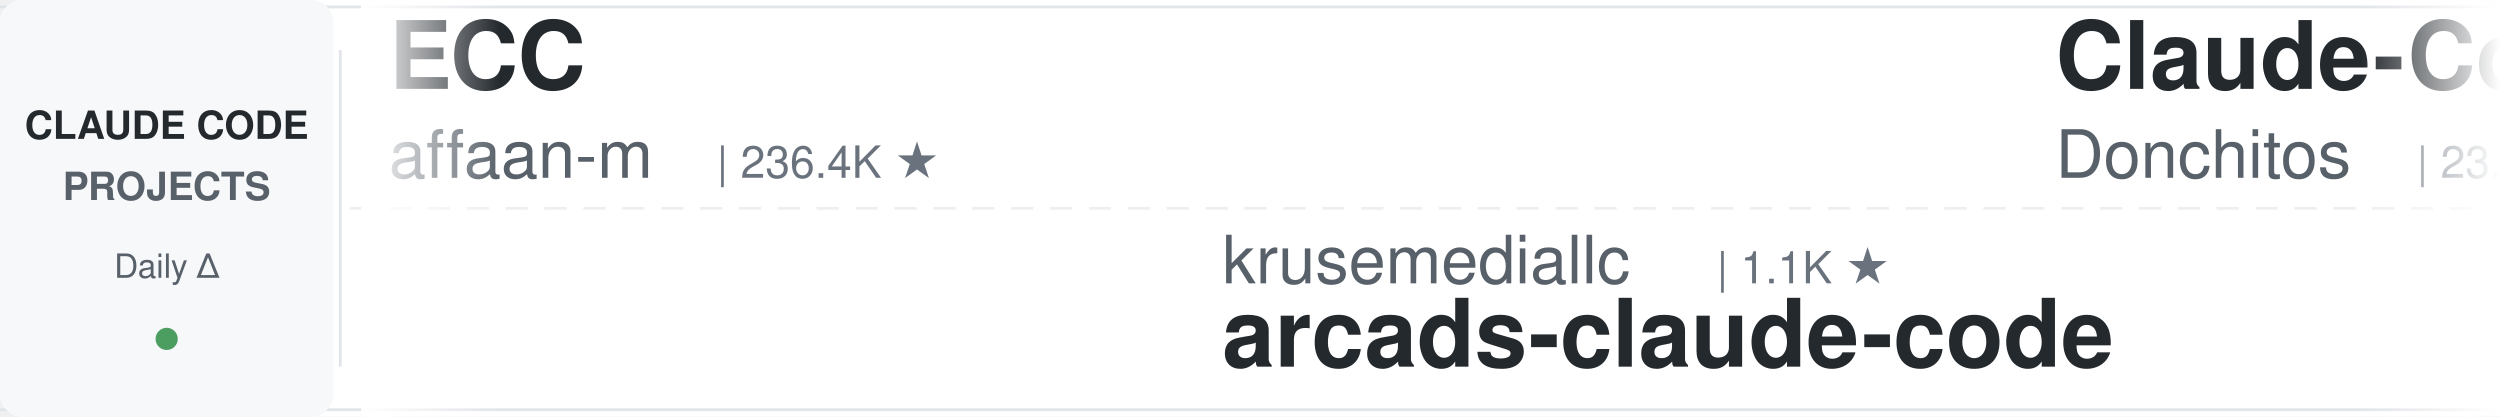
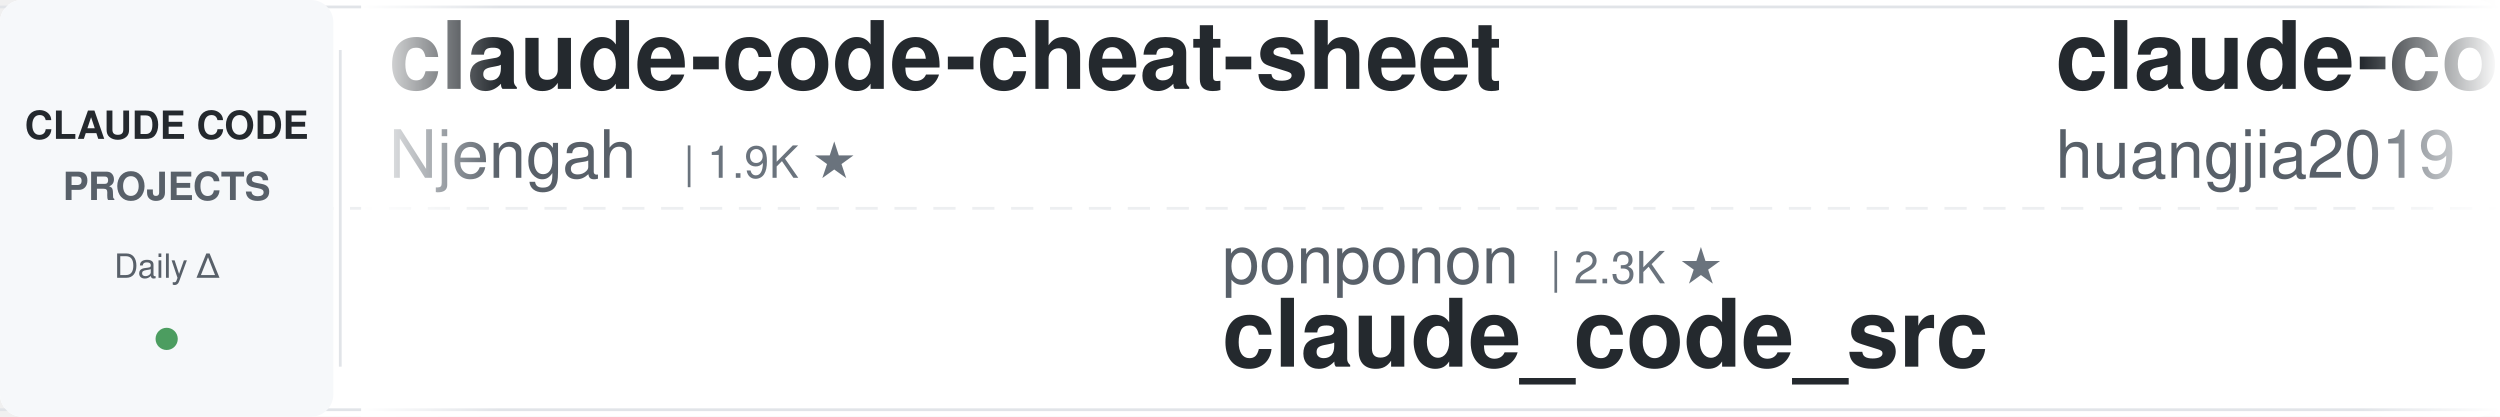
<svg xmlns="http://www.w3.org/2000/svg" width="900" height="150">
  <defs>
    <linearGradient id="leftFade" x1="0%" y1="0%" x2="100%" y2="0%">
      <stop offset="0%" style="stop-color:#ffffff;stop-opacity:1" />
      <stop offset="100%" style="stop-color:#ffffff;stop-opacity:0" />
    </linearGradient>
    <linearGradient id="rightFade" x1="0%" y1="0%" x2="100%" y2="0%">
      <stop offset="0%" style="stop-color:#ffffff;stop-opacity:0" />
      <stop offset="100%" style="stop-color:#ffffff;stop-opacity:1" />
    </linearGradient>
  </defs>
  <rect width="900" height="150" fill="#ffffff" rx="8" />
  <rect x="0" y="2" width="900" height="1" fill="#e1e4e8" />
  <rect x="0" y="147" width="900" height="1" fill="#e1e4e8" />
  <line x1="0" y1="75" x2="900" y2="75" stroke="#e1e4e8" stroke-width="1" stroke-dasharray="8 6" opacity="0.6" />
  <rect x="0" y="0" width="120" height="150" fill="#f6f8fa" rx="8" />
  <text x="60" y="50" font-family="-apple-system, BlinkMacSystemFont, 'Segoe UI', Helvetica, Arial, sans-serif" font-size="14" font-weight="600" fill="#24292e" text-anchor="middle">CLAUDE CODE</text>
  <text x="60" y="72" font-family="-apple-system, BlinkMacSystemFont, 'Segoe UI', Helvetica, Arial, sans-serif" font-size="14" font-weight="600" fill="#586069" text-anchor="middle">PROJECTS</text>
  <text x="60" y="100" font-family="-apple-system, BlinkMacSystemFont, 'Segoe UI', Helvetica, Arial, sans-serif" font-size="12" font-weight="500" fill="#586069" text-anchor="middle">Daily Δ</text>
  <circle cx="60" cy="122" r="4" fill="#22863a" opacity="0.8" />
  <rect x="122" y="18" width="1" height="114" fill="#e1e4e8" />
  <clipPath id="tickerClip">
    <rect x="130" y="0" width="770" height="150" />
  </clipPath>
  <g clip-path="url(#tickerClip)">
    <g id="tickerItems">
      <animateTransform attributeName="transform" attributeType="XML" type="translate" from="0 0" to="-3000 0" dur="54s" repeatCount="indefinite" />
      <g transform="translate(0, 0)">
-         <text x="140" y="32" font-family="-apple-system, BlinkMacSystemFont, 'Segoe UI', Helvetica, Arial, sans-serif" font-size="34" font-weight="600" fill="#24292e">ECC</text>
-         <text x="140" y="64" font-family="-apple-system, BlinkMacSystemFont, 'Segoe UI', Helvetica, Arial, sans-serif" font-size="24" font-weight="400" fill="#586069">affaan-m</text>
-         <text x="258" y="64" font-family="-apple-system, BlinkMacSystemFont, 'Segoe UI', Helvetica, Arial, sans-serif" font-size="16" font-weight="500" fill="#6a737d">| 236.4K ★</text>
+         <text x="140" y="32" font-family="-apple-system, BlinkMacSystemFont, 'Segoe UI', Helvetica, Arial, sans-serif" font-size="34" font-weight="600" fill="#24292e">claude-code-cheat-sheet</text>
+         <text x="140" y="64" font-family="-apple-system, BlinkMacSystemFont, 'Segoe UI', Helvetica, Arial, sans-serif" font-size="24" font-weight="400" fill="#586069">Njengah</text>
+         <text x="246" y="64" font-family="-apple-system, BlinkMacSystemFont, 'Segoe UI', Helvetica, Arial, sans-serif" font-size="16" font-weight="500" fill="#6a737d">| 1.9K ★</text>
      </g>
      <g transform="translate(300, 0)">
-         <text x="140" y="102" font-family="-apple-system, BlinkMacSystemFont, 'Segoe UI', Helvetica, Arial, sans-serif" font-size="24" font-weight="400" fill="#586069">krusemediallc</text>
-         <text x="318" y="102" font-family="-apple-system, BlinkMacSystemFont, 'Segoe UI', Helvetica, Arial, sans-serif" font-size="16" font-weight="500" fill="#6a737d">| 1.1K ★</text>
-         <text x="140" y="132" font-family="-apple-system, BlinkMacSystemFont, 'Segoe UI', Helvetica, Arial, sans-serif" font-size="34" font-weight="600" fill="#24292e">arcads-claude-code</text>
-       </g>
-       <g transform="translate(600, 0)">
-         <text x="140" y="32" font-family="-apple-system, BlinkMacSystemFont, 'Segoe UI', Helvetica, Arial, sans-serif" font-size="34" font-weight="600" fill="#24292e">Claude-Code-Game-Studios</text>
-         <text x="140" y="64" font-family="-apple-system, BlinkMacSystemFont, 'Segoe UI', Helvetica, Arial, sans-serif" font-size="24" font-weight="400" fill="#586069">Donchitos</text>
-         <text x="270" y="64" font-family="-apple-system, BlinkMacSystemFont, 'Segoe UI', Helvetica, Arial, sans-serif" font-size="16" font-weight="500" fill="#6a737d">| 23.5K ★</text>
-       </g>
-       <g transform="translate(900, 0)">
-         <text x="140" y="102" font-family="-apple-system, BlinkMacSystemFont, 'Segoe UI', Helvetica, Arial, sans-serif" font-size="24" font-weight="400" fill="#586069">liuup</text>
-         <text x="222" y="102" font-family="-apple-system, BlinkMacSystemFont, 'Segoe UI', Helvetica, Arial, sans-serif" font-size="16" font-weight="500" fill="#6a737d">| 3.7K ★</text>
-         <text x="140" y="132" font-family="-apple-system, BlinkMacSystemFont, 'Segoe UI', Helvetica, Arial, sans-serif" font-size="34" font-weight="600" fill="#24292e">claude-code-analysis</text>
-       </g>
-       <g transform="translate(1200, 0)">
-         <text x="140" y="32" font-family="-apple-system, BlinkMacSystemFont, 'Segoe UI', Helvetica, Arial, sans-serif" font-size="34" font-weight="600" fill="#24292e">my-claude-code-setup</text>
-         <text x="140" y="64" font-family="-apple-system, BlinkMacSystemFont, 'Segoe UI', Helvetica, Arial, sans-serif" font-size="24" font-weight="400" fill="#586069">centminmod</text>
-         <text x="282" y="64" font-family="-apple-system, BlinkMacSystemFont, 'Segoe UI', Helvetica, Arial, sans-serif" font-size="16" font-weight="500" fill="#6a737d">| 2.5K ★</text>
-       </g>
-       <g transform="translate(1500, 0)">
-         <text x="140" y="102" font-family="-apple-system, BlinkMacSystemFont, 'Segoe UI', Helvetica, Arial, sans-serif" font-size="24" font-weight="400" fill="#586069">shareAI-lab</text>
-         <text x="294" y="102" font-family="-apple-system, BlinkMacSystemFont, 'Segoe UI', Helvetica, Arial, sans-serif" font-size="16" font-weight="500" fill="#6a737d">| 72.8K ★</text>
-         <text x="140" y="132" font-family="-apple-system, BlinkMacSystemFont, 'Segoe UI', Helvetica, Arial, sans-serif" font-size="34" font-weight="600" fill="#24292e">learn-claude-code</text>
-       </g>
-       <g transform="translate(1800, 0)">
-         <text x="140" y="32" font-family="-apple-system, BlinkMacSystemFont, 'Segoe UI', Helvetica, Arial, sans-serif" font-size="34" font-weight="600" fill="#24292e">claude-code-templates</text>
-         <text x="140" y="64" font-family="-apple-system, BlinkMacSystemFont, 'Segoe UI', Helvetica, Arial, sans-serif" font-size="24" font-weight="400" fill="#586069">davila7</text>
-         <text x="246" y="64" font-family="-apple-system, BlinkMacSystemFont, 'Segoe UI', Helvetica, Arial, sans-serif" font-size="16" font-weight="500" fill="#6a737d">| 30.0K ★</text>
-       </g>
-       <g transform="translate(2100, 0)">
        <text x="140" y="102" font-family="-apple-system, BlinkMacSystemFont, 'Segoe UI', Helvetica, Arial, sans-serif" font-size="24" font-weight="400" fill="#586069">ponponon</text>
        <text x="258" y="102" font-family="-apple-system, BlinkMacSystemFont, 'Segoe UI', Helvetica, Arial, sans-serif" font-size="16" font-weight="500" fill="#6a737d">| 2.3K ★</text>
        <text x="140" y="132" font-family="-apple-system, BlinkMacSystemFont, 'Segoe UI', Helvetica, Arial, sans-serif" font-size="34" font-weight="600" fill="#24292e">claude_code_src</text>
      </g>
+       <g transform="translate(600, 0)">
+         <text x="140" y="32" font-family="-apple-system, BlinkMacSystemFont, 'Segoe UI', Helvetica, Arial, sans-serif" font-size="34" font-weight="600" fill="#24292e">claude-code-engineering</text>
+         <text x="140" y="64" font-family="-apple-system, BlinkMacSystemFont, 'Segoe UI', Helvetica, Arial, sans-serif" font-size="24" font-weight="400" fill="#586069">huangjia2019</text>
+         <text x="306" y="64" font-family="-apple-system, BlinkMacSystemFont, 'Segoe UI', Helvetica, Arial, sans-serif" font-size="16" font-weight="500" fill="#6a737d">| 1.0K ★</text>
+       </g>
+       <g transform="translate(900, 0)">
+         <text x="140" y="102" font-family="-apple-system, BlinkMacSystemFont, 'Segoe UI', Helvetica, Arial, sans-serif" font-size="24" font-weight="400" fill="#586069">FlorianBruniaux</text>
+         <text x="342" y="102" font-family="-apple-system, BlinkMacSystemFont, 'Segoe UI', Helvetica, Arial, sans-serif" font-size="16" font-weight="500" fill="#6a737d">| 5.6K ★</text>
+         <text x="140" y="132" font-family="-apple-system, BlinkMacSystemFont, 'Segoe UI', Helvetica, Arial, sans-serif" font-size="34" font-weight="600" fill="#24292e">claude-code-ultimate-gui...</text>
+       </g>
+       <g transform="translate(1200, 0)">
+         <text x="140" y="32" font-family="-apple-system, BlinkMacSystemFont, 'Segoe UI', Helvetica, Arial, sans-serif" font-size="34" font-weight="600" fill="#24292e">claude-code-showcase</text>
+         <text x="140" y="64" font-family="-apple-system, BlinkMacSystemFont, 'Segoe UI', Helvetica, Arial, sans-serif" font-size="24" font-weight="400" fill="#586069">ChrisWiles</text>
+         <text x="282" y="64" font-family="-apple-system, BlinkMacSystemFont, 'Segoe UI', Helvetica, Arial, sans-serif" font-size="16" font-weight="500" fill="#6a737d">| 6.0K ★</text>
+       </g>
+       <g transform="translate(1500, 0)">
+         <text x="140" y="102" font-family="-apple-system, BlinkMacSystemFont, 'Segoe UI', Helvetica, Arial, sans-serif" font-size="24" font-weight="400" fill="#586069">hangsman</text>
+         <text x="258" y="102" font-family="-apple-system, BlinkMacSystemFont, 'Segoe UI', Helvetica, Arial, sans-serif" font-size="16" font-weight="500" fill="#6a737d">| 790 ★</text>
+         <text x="140" y="132" font-family="-apple-system, BlinkMacSystemFont, 'Segoe UI', Helvetica, Arial, sans-serif" font-size="34" font-weight="600" fill="#24292e">claude-code-source</text>
+       </g>
+       <g transform="translate(1800, 0)">
+         <text x="140" y="32" font-family="-apple-system, BlinkMacSystemFont, 'Segoe UI', Helvetica, Arial, sans-serif" font-size="34" font-weight="600" fill="#24292e">claude-code-infrastructu...</text>
+         <text x="140" y="64" font-family="-apple-system, BlinkMacSystemFont, 'Segoe UI', Helvetica, Arial, sans-serif" font-size="24" font-weight="400" fill="#586069">diet103</text>
+         <text x="246" y="64" font-family="-apple-system, BlinkMacSystemFont, 'Segoe UI', Helvetica, Arial, sans-serif" font-size="16" font-weight="500" fill="#6a737d">| 10.0K ★</text>
+       </g>
+       <g transform="translate(2100, 0)">
+         <text x="140" y="102" font-family="-apple-system, BlinkMacSystemFont, 'Segoe UI', Helvetica, Arial, sans-serif" font-size="24" font-weight="400" fill="#586069">centminmod</text>
+         <text x="282" y="102" font-family="-apple-system, BlinkMacSystemFont, 'Segoe UI', Helvetica, Arial, sans-serif" font-size="16" font-weight="500" fill="#6a737d">| 2.5K ★</text>
+         <text x="140" y="132" font-family="-apple-system, BlinkMacSystemFont, 'Segoe UI', Helvetica, Arial, sans-serif" font-size="34" font-weight="600" fill="#24292e">my-claude-code-setup</text>
+       </g>
      <g transform="translate(2400, 0)">
-         <text x="140" y="32" font-family="-apple-system, BlinkMacSystemFont, 'Segoe UI', Helvetica, Arial, sans-serif" font-size="34" font-weight="600" fill="#24292e">awesome-claude-code-tool...</text>
-         <text x="140" y="64" font-family="-apple-system, BlinkMacSystemFont, 'Segoe UI', Helvetica, Arial, sans-serif" font-size="24" font-weight="400" fill="#586069">rohitg00</text>
-         <text x="258" y="64" font-family="-apple-system, BlinkMacSystemFont, 'Segoe UI', Helvetica, Arial, sans-serif" font-size="16" font-weight="500" fill="#6a737d">| 2.4K ★</text>
+         <text x="140" y="32" font-family="-apple-system, BlinkMacSystemFont, 'Segoe UI', Helvetica, Arial, sans-serif" font-size="34" font-weight="600" fill="#24292e">claude-code-tips</text>
+         <text x="140" y="64" font-family="-apple-system, BlinkMacSystemFont, 'Segoe UI', Helvetica, Arial, sans-serif" font-size="24" font-weight="400" fill="#586069">ykdojo</text>
+         <text x="234" y="64" font-family="-apple-system, BlinkMacSystemFont, 'Segoe UI', Helvetica, Arial, sans-serif" font-size="16" font-weight="500" fill="#6a737d">| 9.5K ★</text>
      </g>
      <g transform="translate(2700, 0)">
-         <text x="140" y="102" font-family="-apple-system, BlinkMacSystemFont, 'Segoe UI', Helvetica, Arial, sans-serif" font-size="24" font-weight="400" fill="#586069">musistudio</text>
-         <text x="282" y="102" font-family="-apple-system, BlinkMacSystemFont, 'Segoe UI', Helvetica, Arial, sans-serif" font-size="16" font-weight="500" fill="#6a737d">| 36.3K ★</text>
-         <text x="140" y="132" font-family="-apple-system, BlinkMacSystemFont, 'Segoe UI', Helvetica, Arial, sans-serif" font-size="34" font-weight="600" fill="#24292e">claude-code-router</text>
+         <text x="140" y="102" font-family="-apple-system, BlinkMacSystemFont, 'Segoe UI', Helvetica, Arial, sans-serif" font-size="24" font-weight="400" fill="#586069">repowise-dev</text>
+         <text x="306" y="102" font-family="-apple-system, BlinkMacSystemFont, 'Segoe UI', Helvetica, Arial, sans-serif" font-size="16" font-weight="500" fill="#6a737d">| 1.2K ★</text>
+         <text x="140" y="132" font-family="-apple-system, BlinkMacSystemFont, 'Segoe UI', Helvetica, Arial, sans-serif" font-size="34" font-weight="600" fill="#24292e">claude-code-prompts</text>
      </g>
      <g transform="translate(3000, 0)">
-         <text x="140" y="32" font-family="-apple-system, BlinkMacSystemFont, 'Segoe UI', Helvetica, Arial, sans-serif" font-size="34" font-weight="600" fill="#24292e">ECC</text>
-         <text x="140" y="64" font-family="-apple-system, BlinkMacSystemFont, 'Segoe UI', Helvetica, Arial, sans-serif" font-size="24" font-weight="400" fill="#586069">affaan-m</text>
-         <text x="258" y="64" font-family="-apple-system, BlinkMacSystemFont, 'Segoe UI', Helvetica, Arial, sans-serif" font-size="16" font-weight="500" fill="#6a737d">| 236.4K ★</text>
+         <text x="140" y="32" font-family="-apple-system, BlinkMacSystemFont, 'Segoe UI', Helvetica, Arial, sans-serif" font-size="34" font-weight="600" fill="#24292e">claude-code-cheat-sheet</text>
+         <text x="140" y="64" font-family="-apple-system, BlinkMacSystemFont, 'Segoe UI', Helvetica, Arial, sans-serif" font-size="24" font-weight="400" fill="#586069">Njengah</text>
+         <text x="246" y="64" font-family="-apple-system, BlinkMacSystemFont, 'Segoe UI', Helvetica, Arial, sans-serif" font-size="16" font-weight="500" fill="#6a737d">| 1.9K ★</text>
      </g>
      <g transform="translate(3300, 0)">
-         <text x="140" y="102" font-family="-apple-system, BlinkMacSystemFont, 'Segoe UI', Helvetica, Arial, sans-serif" font-size="24" font-weight="400" fill="#586069">krusemediallc</text>
-         <text x="318" y="102" font-family="-apple-system, BlinkMacSystemFont, 'Segoe UI', Helvetica, Arial, sans-serif" font-size="16" font-weight="500" fill="#6a737d">| 1.1K ★</text>
-         <text x="140" y="132" font-family="-apple-system, BlinkMacSystemFont, 'Segoe UI', Helvetica, Arial, sans-serif" font-size="34" font-weight="600" fill="#24292e">arcads-claude-code</text>
+         <text x="140" y="102" font-family="-apple-system, BlinkMacSystemFont, 'Segoe UI', Helvetica, Arial, sans-serif" font-size="24" font-weight="400" fill="#586069">ponponon</text>
+         <text x="258" y="102" font-family="-apple-system, BlinkMacSystemFont, 'Segoe UI', Helvetica, Arial, sans-serif" font-size="16" font-weight="500" fill="#6a737d">| 2.3K ★</text>
+         <text x="140" y="132" font-family="-apple-system, BlinkMacSystemFont, 'Segoe UI', Helvetica, Arial, sans-serif" font-size="34" font-weight="600" fill="#24292e">claude_code_src</text>
      </g>
      <g transform="translate(3600, 0)">
-         <text x="140" y="32" font-family="-apple-system, BlinkMacSystemFont, 'Segoe UI', Helvetica, Arial, sans-serif" font-size="34" font-weight="600" fill="#24292e">Claude-Code-Game-Studios</text>
-         <text x="140" y="64" font-family="-apple-system, BlinkMacSystemFont, 'Segoe UI', Helvetica, Arial, sans-serif" font-size="24" font-weight="400" fill="#586069">Donchitos</text>
-         <text x="270" y="64" font-family="-apple-system, BlinkMacSystemFont, 'Segoe UI', Helvetica, Arial, sans-serif" font-size="16" font-weight="500" fill="#6a737d">| 23.5K ★</text>
+         <text x="140" y="32" font-family="-apple-system, BlinkMacSystemFont, 'Segoe UI', Helvetica, Arial, sans-serif" font-size="34" font-weight="600" fill="#24292e">claude-code-engineering</text>
+         <text x="140" y="64" font-family="-apple-system, BlinkMacSystemFont, 'Segoe UI', Helvetica, Arial, sans-serif" font-size="24" font-weight="400" fill="#586069">huangjia2019</text>
+         <text x="306" y="64" font-family="-apple-system, BlinkMacSystemFont, 'Segoe UI', Helvetica, Arial, sans-serif" font-size="16" font-weight="500" fill="#6a737d">| 1.0K ★</text>
      </g>
      <g transform="translate(3900, 0)">
-         <text x="140" y="102" font-family="-apple-system, BlinkMacSystemFont, 'Segoe UI', Helvetica, Arial, sans-serif" font-size="24" font-weight="400" fill="#586069">liuup</text>
-         <text x="222" y="102" font-family="-apple-system, BlinkMacSystemFont, 'Segoe UI', Helvetica, Arial, sans-serif" font-size="16" font-weight="500" fill="#6a737d">| 3.7K ★</text>
-         <text x="140" y="132" font-family="-apple-system, BlinkMacSystemFont, 'Segoe UI', Helvetica, Arial, sans-serif" font-size="34" font-weight="600" fill="#24292e">claude-code-analysis</text>
+         <text x="140" y="102" font-family="-apple-system, BlinkMacSystemFont, 'Segoe UI', Helvetica, Arial, sans-serif" font-size="24" font-weight="400" fill="#586069">FlorianBruniaux</text>
+         <text x="342" y="102" font-family="-apple-system, BlinkMacSystemFont, 'Segoe UI', Helvetica, Arial, sans-serif" font-size="16" font-weight="500" fill="#6a737d">| 5.6K ★</text>
+         <text x="140" y="132" font-family="-apple-system, BlinkMacSystemFont, 'Segoe UI', Helvetica, Arial, sans-serif" font-size="34" font-weight="600" fill="#24292e">claude-code-ultimate-gui...</text>
      </g>
    </g>
  </g>
  <rect x="130" y="0" width="50" height="150" fill="url(#leftFade)" />
  <rect x="850" y="0" width="50" height="150" fill="url(#rightFade)" />
</svg>
